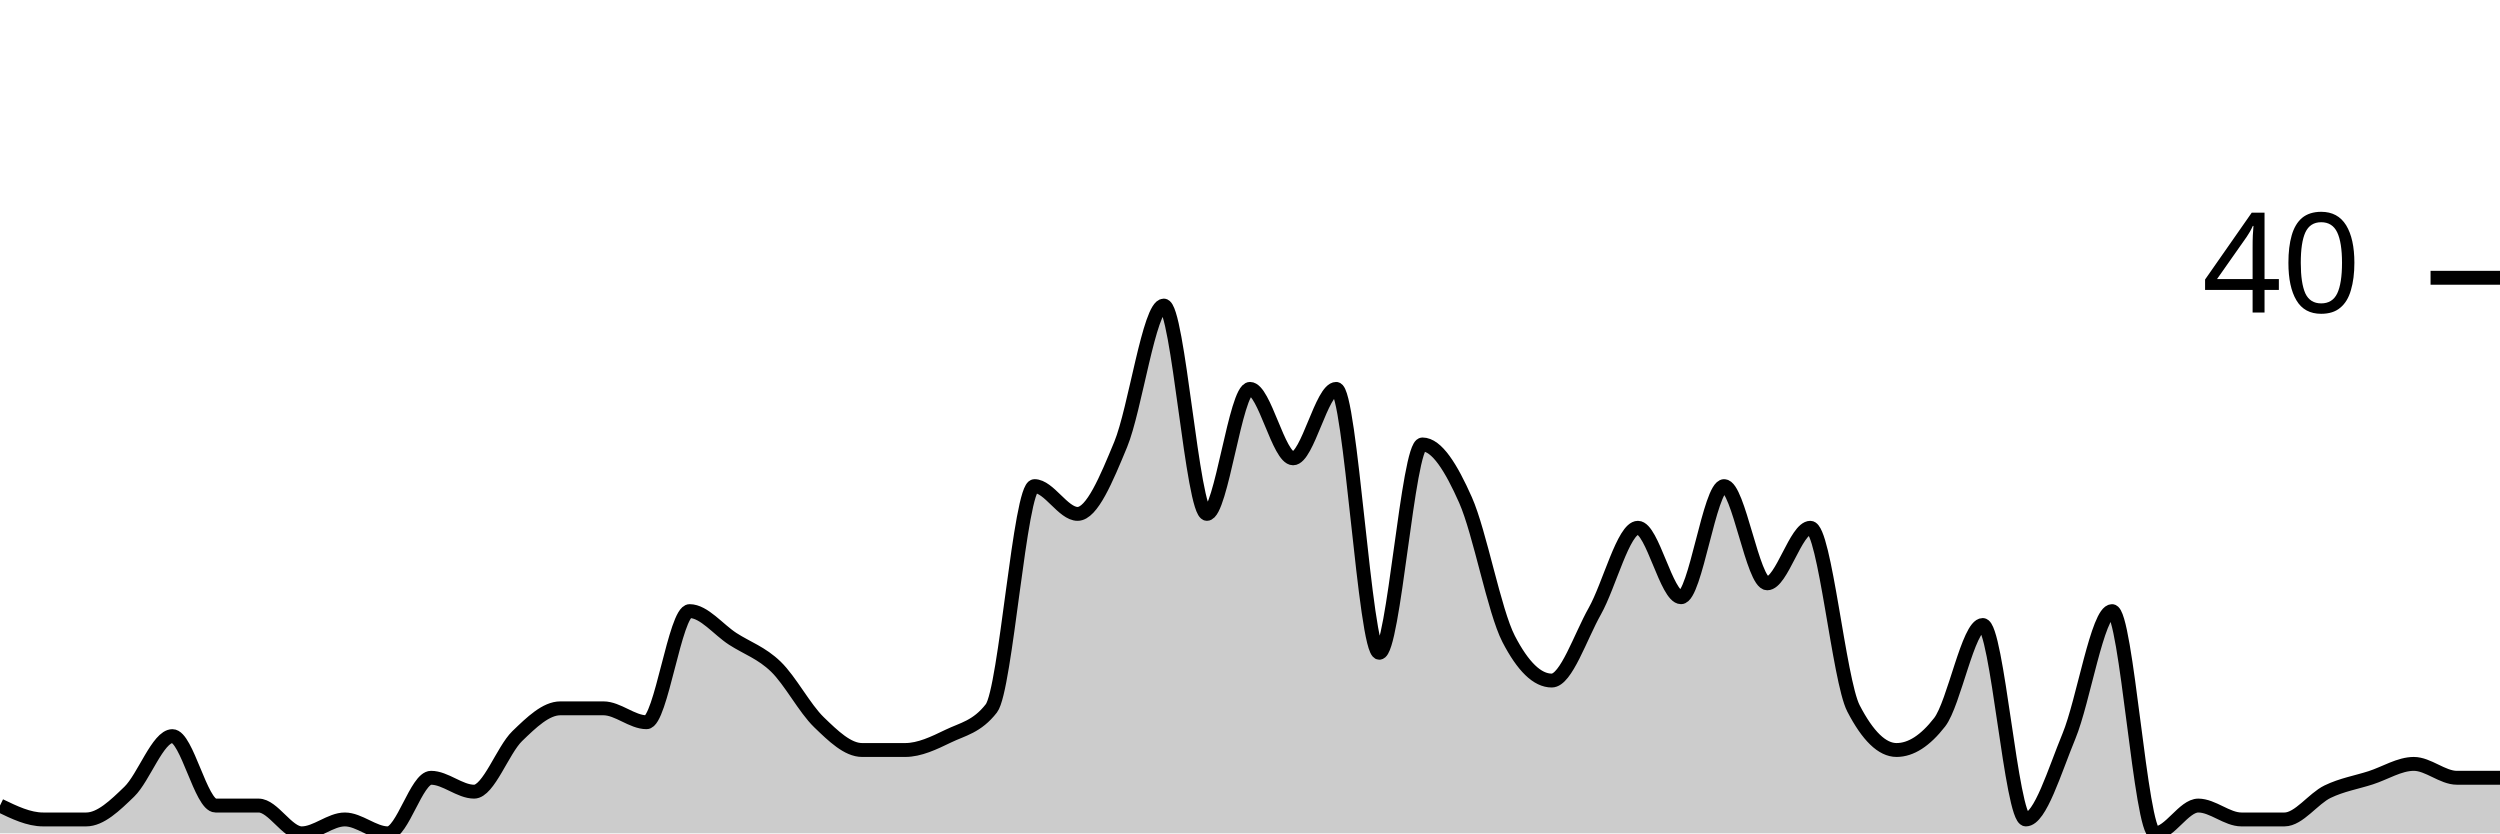
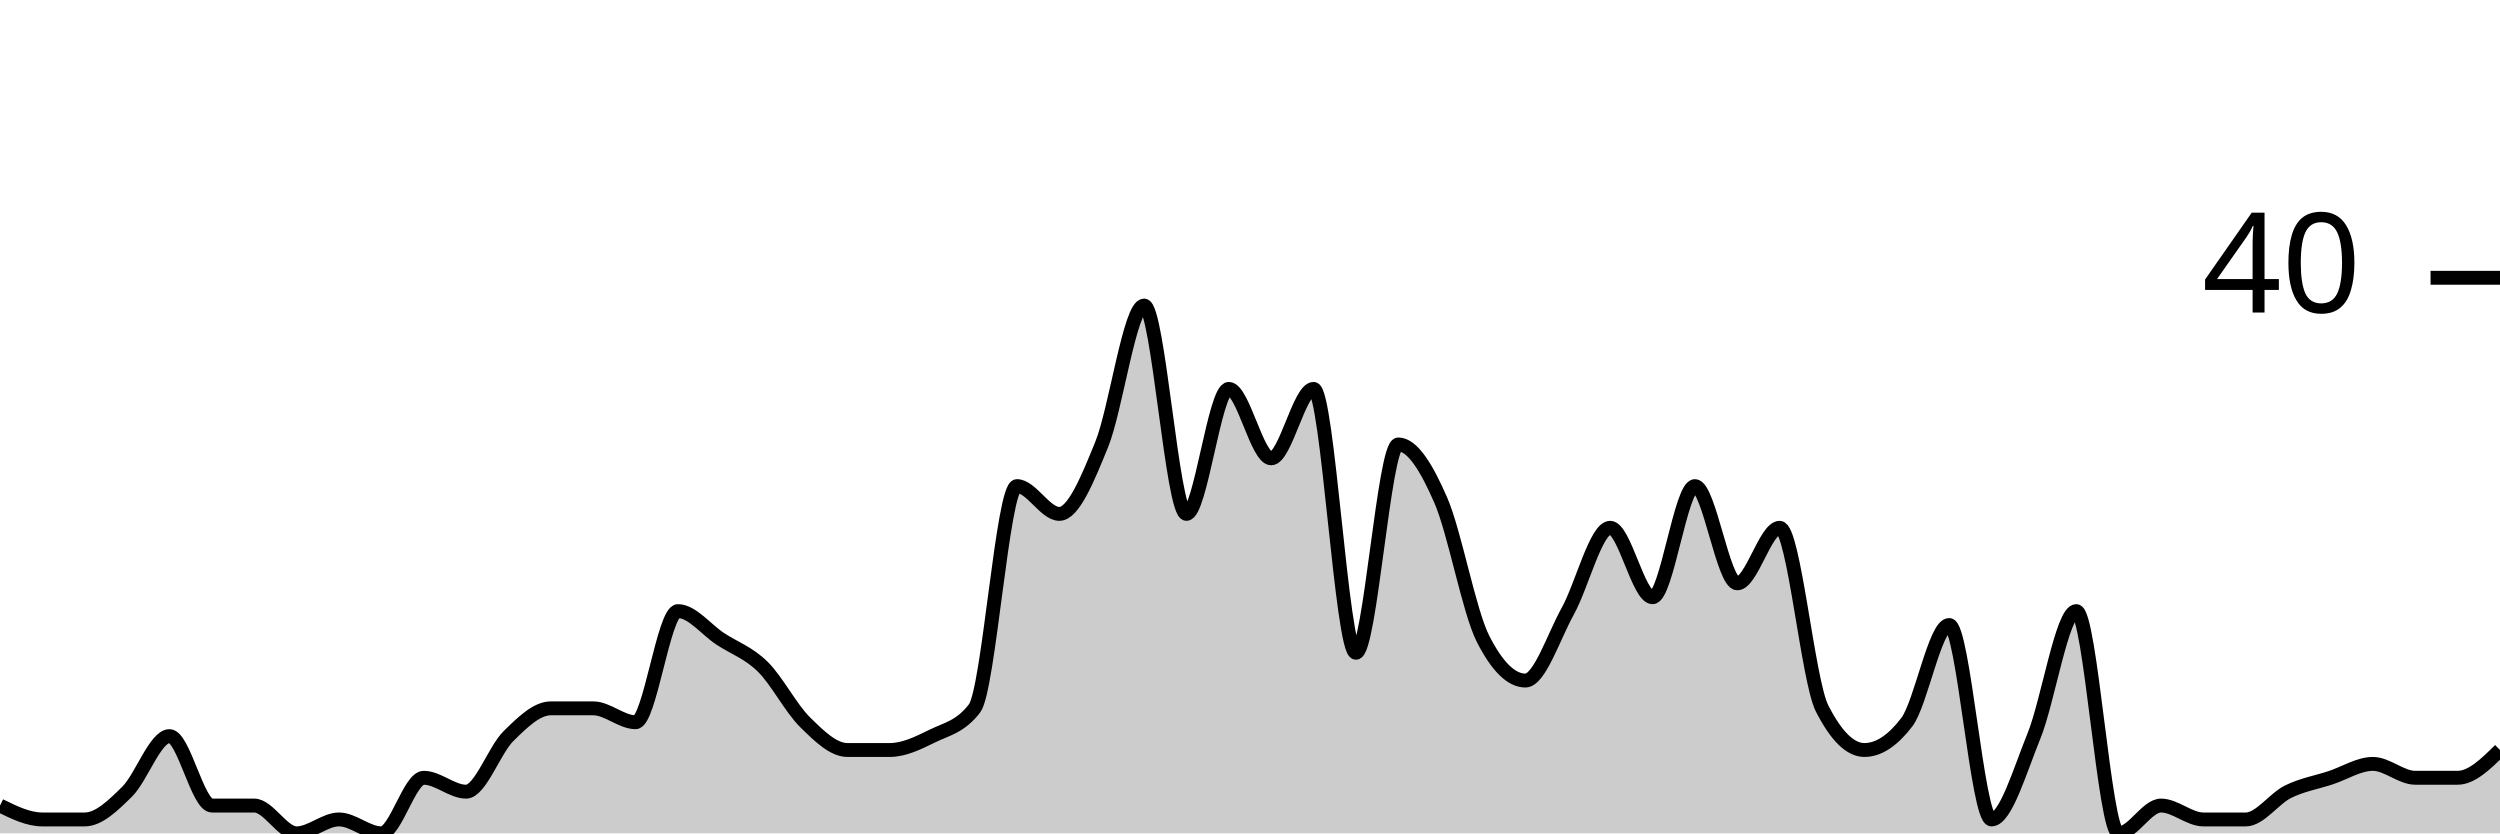
<svg xmlns="http://www.w3.org/2000/svg" viewBox="0 0 180 60">
  <g transform="translate(0,20)">
-     <path class="area" fill="rgba(0, 0, 0, 0.2)" d="M0,38C1.034,38.5,2.069,39,3.103,39C4.138,39,5.172,39,6.207,39C7.241,39,8.276,38,9.31,37C10.345,36,11.379,33,12.414,33C13.448,33,14.483,38,15.517,38C16.552,38,17.586,38,18.621,38C19.655,38,20.69,40,21.724,40C22.759,40,23.793,39,24.828,39C25.862,39,26.897,40,27.931,40C28.966,40,30,36,31.034,36C32.069,36,33.103,37,34.138,37C35.172,37,36.207,34,37.241,33C38.276,32,39.31,31,40.345,31C41.379,31,42.414,31,43.448,31C44.483,31,45.517,32,46.552,32C47.586,32,48.621,24,49.655,24C50.69,24,51.724,25.333,52.759,26C53.793,26.667,54.828,27,55.862,28C56.897,29,57.931,31,58.966,32C60,33,61.034,34,62.069,34C63.103,34,64.138,34,65.172,34C66.207,34,67.241,33.5,68.276,33C69.31,32.5,70.345,32.333,71.379,31C72.414,29.667,73.448,15,74.483,15C75.517,15,76.552,17,77.586,17C78.621,17,79.655,14.5,80.69,12C81.724,9.5,82.759,2,83.793,2C84.828,2,85.862,17,86.897,17C87.931,17,88.966,8,90,8C91.034,8,92.069,13,93.103,13C94.138,13,95.172,8,96.207,8C97.241,8,98.276,27,99.31,27C100.345,27,101.379,12,102.414,12C103.448,12,104.483,13.667,105.517,16C106.552,18.333,107.586,24,108.621,26C109.655,28,110.69,29,111.724,29C112.759,29,113.793,25.833,114.828,24C115.862,22.167,116.897,18,117.931,18C118.966,18,120,23,121.034,23C122.069,23,123.103,15,124.138,15C125.172,15,126.207,22,127.241,22C128.276,22,129.31,18,130.345,18C131.379,18,132.414,29,133.448,31C134.483,33,135.517,34,136.552,34C137.586,34,138.621,33.333,139.655,32C140.69,30.667,141.724,25,142.759,25C143.793,25,144.828,39,145.862,39C146.897,39,147.931,35.5,148.966,33C150,30.5,151.034,24,152.069,24C153.103,24,154.138,40,155.172,40C156.207,40,157.241,38,158.276,38C159.31,38,160.345,39,161.379,39C162.414,39,163.448,39,164.483,39C165.517,39,166.552,37.5,167.586,37C168.621,36.5,169.655,36.333,170.69,36C171.724,35.667,172.759,35,173.793,35C174.828,35,175.862,36,176.897,36C177.931,36,178.966,36,180,36L180,40C178.966,40,177.931,40,176.897,40C175.862,40,174.828,40,173.793,40C172.759,40,171.724,40,170.69,40C169.655,40,168.621,40,167.586,40C166.552,40,165.517,40,164.483,40C163.448,40,162.414,40,161.379,40C160.345,40,159.31,40,158.276,40C157.241,40,156.207,40,155.172,40C154.138,40,153.103,40,152.069,40C151.034,40,150,40,148.966,40C147.931,40,146.897,40,145.862,40C144.828,40,143.793,40,142.759,40C141.724,40,140.69,40,139.655,40C138.621,40,137.586,40,136.552,40C135.517,40,134.483,40,133.448,40C132.414,40,131.379,40,130.345,40C129.31,40,128.276,40,127.241,40C126.207,40,125.172,40,124.138,40C123.103,40,122.069,40,121.034,40C120,40,118.966,40,117.931,40C116.897,40,115.862,40,114.828,40C113.793,40,112.759,40,111.724,40C110.69,40,109.655,40,108.621,40C107.586,40,106.552,40,105.517,40C104.483,40,103.448,40,102.414,40C101.379,40,100.345,40,99.31,40C98.276,40,97.241,40,96.207,40C95.172,40,94.138,40,93.103,40C92.069,40,91.034,40,90,40C88.966,40,87.931,40,86.897,40C85.862,40,84.828,40,83.793,40C82.759,40,81.724,40,80.69,40C79.655,40,78.621,40,77.586,40C76.552,40,75.517,40,74.483,40C73.448,40,72.414,40,71.379,40C70.345,40,69.31,40,68.276,40C67.241,40,66.207,40,65.172,40C64.138,40,63.103,40,62.069,40C61.034,40,60,40,58.966,40C57.931,40,56.897,40,55.862,40C54.828,40,53.793,40,52.759,40C51.724,40,50.69,40,49.655,40C48.621,40,47.586,40,46.552,40C45.517,40,44.483,40,43.448,40C42.414,40,41.379,40,40.345,40C39.31,40,38.276,40,37.241,40C36.207,40,35.172,40,34.138,40C33.103,40,32.069,40,31.034,40C30,40,28.966,40,27.931,40C26.897,40,25.862,40,24.828,40C23.793,40,22.759,40,21.724,40C20.69,40,19.655,40,18.621,40C17.586,40,16.552,40,15.517,40C14.483,40,13.448,40,12.414,40C11.379,40,10.345,40,9.31,40C8.276,40,7.241,40,6.207,40C5.172,40,4.138,40,3.103,40C2.069,40,1.034,40,0,40Z" />
-     <path class="line" stroke="black" fill="none" d="M0,38C1.034,38.5,2.069,39,3.103,39C4.138,39,5.172,39,6.207,39C7.241,39,8.276,38,9.31,37C10.345,36,11.379,33,12.414,33C13.448,33,14.483,38,15.517,38C16.552,38,17.586,38,18.621,38C19.655,38,20.69,40,21.724,40C22.759,40,23.793,39,24.828,39C25.862,39,26.897,40,27.931,40C28.966,40,30,36,31.034,36C32.069,36,33.103,37,34.138,37C35.172,37,36.207,34,37.241,33C38.276,32,39.31,31,40.345,31C41.379,31,42.414,31,43.448,31C44.483,31,45.517,32,46.552,32C47.586,32,48.621,24,49.655,24C50.69,24,51.724,25.333,52.759,26C53.793,26.667,54.828,27,55.862,28C56.897,29,57.931,31,58.966,32C60,33,61.034,34,62.069,34C63.103,34,64.138,34,65.172,34C66.207,34,67.241,33.5,68.276,33C69.31,32.5,70.345,32.333,71.379,31C72.414,29.667,73.448,15,74.483,15C75.517,15,76.552,17,77.586,17C78.621,17,79.655,14.5,80.69,12C81.724,9.5,82.759,2,83.793,2C84.828,2,85.862,17,86.897,17C87.931,17,88.966,8,90,8C91.034,8,92.069,13,93.103,13C94.138,13,95.172,8,96.207,8C97.241,8,98.276,27,99.31,27C100.345,27,101.379,12,102.414,12C103.448,12,104.483,13.667,105.517,16C106.552,18.333,107.586,24,108.621,26C109.655,28,110.69,29,111.724,29C112.759,29,113.793,25.833,114.828,24C115.862,22.167,116.897,18,117.931,18C118.966,18,120,23,121.034,23C122.069,23,123.103,15,124.138,15C125.172,15,126.207,22,127.241,22C128.276,22,129.31,18,130.345,18C131.379,18,132.414,29,133.448,31C134.483,33,135.517,34,136.552,34C137.586,34,138.621,33.333,139.655,32C140.69,30.667,141.724,25,142.759,25C143.793,25,144.828,39,145.862,39C146.897,39,147.931,35.5,148.966,33C150,30.5,151.034,24,152.069,24C153.103,24,154.138,40,155.172,40C156.207,40,157.241,38,158.276,38C159.31,38,160.345,39,161.379,39C162.414,39,163.448,39,164.483,39C165.517,39,166.552,37.5,167.586,37C168.621,36.5,169.655,36.333,170.69,36C171.724,35.667,172.759,35,173.793,35C174.828,35,175.862,36,176.897,36C177.931,36,178.966,36,180,36" />
+     <path class="area" fill="rgba(0, 0, 0, 0.2)" d="M0,38C1.017,38.5,2.034,39,3.051,39C4.068,39,5.085,39,6.102,39C7.119,39,8.136,38,9.153,37C10.169,36,11.186,33,12.203,33C13.22,33,14.237,38,15.254,38C16.271,38,17.288,38,18.305,38C19.322,38,20.339,40,21.356,40C22.373,40,23.39,39,24.407,39C25.424,39,26.441,40,27.458,40C28.475,40,29.492,36,30.508,36C31.525,36,32.542,37,33.559,37C34.576,37,35.593,34,36.61,33C37.627,32,38.644,31,39.661,31C40.678,31,41.695,31,42.712,31C43.729,31,44.746,32,45.763,32C46.78,32,47.797,24,48.814,24C49.831,24,50.847,25.333,51.864,26C52.881,26.667,53.898,27,54.915,28C55.932,29,56.949,31,57.966,32C58.983,33,60,34,61.017,34C62.034,34,63.051,34,64.068,34C65.085,34,66.102,33.5,67.119,33C68.136,32.5,69.153,32.333,70.169,31C71.186,29.667,72.203,15,73.22,15C74.237,15,75.254,17,76.271,17C77.288,17,78.305,14.5,79.322,12C80.339,9.5,81.356,2,82.373,2C83.39,2,84.407,17,85.424,17C86.441,17,87.458,8,88.475,8C89.492,8,90.508,13,91.525,13C92.542,13,93.559,8,94.576,8C95.593,8,96.61,27,97.627,27C98.644,27,99.661,12,100.678,12C101.695,12,102.712,13.667,103.729,16C104.746,18.333,105.763,24,106.78,26C107.797,28,108.814,29,109.831,29C110.847,29,111.864,25.833,112.881,24C113.898,22.167,114.915,18,115.932,18C116.949,18,117.966,23,118.983,23C120,23,121.017,15,122.034,15C123.051,15,124.068,22,125.085,22C126.102,22,127.119,18,128.136,18C129.153,18,130.169,29,131.186,31C132.203,33,133.22,34,134.237,34C135.254,34,136.271,33.333,137.288,32C138.305,30.667,139.322,25,140.339,25C141.356,25,142.373,39,143.39,39C144.407,39,145.424,35.5,146.441,33C147.458,30.5,148.475,24,149.492,24C150.508,24,151.525,40,152.542,40C153.559,40,154.576,38,155.593,38C156.61,38,157.627,39,158.644,39C159.661,39,160.678,39,161.695,39C162.712,39,163.729,37.5,164.746,37C165.763,36.5,166.78,36.333,167.797,36C168.814,35.667,169.831,35,170.847,35C171.864,35,172.881,36,173.898,36C174.915,36,175.932,36,176.949,36C177.966,36,178.983,35,180,34L180,40C178.983,40,177.966,40,176.949,40C175.932,40,174.915,40,173.898,40C172.881,40,171.864,40,170.847,40C169.831,40,168.814,40,167.797,40C166.78,40,165.763,40,164.746,40C163.729,40,162.712,40,161.695,40C160.678,40,159.661,40,158.644,40C157.627,40,156.61,40,155.593,40C154.576,40,153.559,40,152.542,40C151.525,40,150.508,40,149.492,40C148.475,40,147.458,40,146.441,40C145.424,40,144.407,40,143.39,40C142.373,40,141.356,40,140.339,40C139.322,40,138.305,40,137.288,40C136.271,40,135.254,40,134.237,40C133.22,40,132.203,40,131.186,40C130.169,40,129.153,40,128.136,40C127.119,40,126.102,40,125.085,40C124.068,40,123.051,40,122.034,40C121.017,40,120,40,118.983,40C117.966,40,116.949,40,115.932,40C114.915,40,113.898,40,112.881,40C111.864,40,110.847,40,109.831,40C108.814,40,107.797,40,106.78,40C105.763,40,104.746,40,103.729,40C102.712,40,101.695,40,100.678,40C99.661,40,98.644,40,97.627,40C96.61,40,95.593,40,94.576,40C93.559,40,92.542,40,91.525,40C90.508,40,89.492,40,88.475,40C87.458,40,86.441,40,85.424,40C84.407,40,83.39,40,82.373,40C81.356,40,80.339,40,79.322,40C78.305,40,77.288,40,76.271,40C75.254,40,74.237,40,73.22,40C72.203,40,71.186,40,70.169,40C69.153,40,68.136,40,67.119,40C66.102,40,65.085,40,64.068,40C63.051,40,62.034,40,61.017,40C60,40,58.983,40,57.966,40C56.949,40,55.932,40,54.915,40C53.898,40,52.881,40,51.864,40C50.847,40,49.831,40,48.814,40C47.797,40,46.78,40,45.763,40C44.746,40,43.729,40,42.712,40C41.695,40,40.678,40,39.661,40C38.644,40,37.627,40,36.61,40C35.593,40,34.576,40,33.559,40C32.542,40,31.525,40,30.508,40C29.492,40,28.475,40,27.458,40C26.441,40,25.424,40,24.407,40C23.39,40,22.373,40,21.356,40C20.339,40,19.322,40,18.305,40C17.288,40,16.271,40,15.254,40C14.237,40,13.22,40,12.203,40C11.186,40,10.169,40,9.153,40C8.136,40,7.119,40,6.102,40C5.085,40,4.068,40,3.051,40C2.034,40,1.017,40,0,40Z" />
+     <path class="line" stroke="black" fill="none" d="M0,38C1.017,38.5,2.034,39,3.051,39C4.068,39,5.085,39,6.102,39C7.119,39,8.136,38,9.153,37C10.169,36,11.186,33,12.203,33C13.22,33,14.237,38,15.254,38C16.271,38,17.288,38,18.305,38C19.322,38,20.339,40,21.356,40C22.373,40,23.39,39,24.407,39C25.424,39,26.441,40,27.458,40C28.475,40,29.492,36,30.508,36C31.525,36,32.542,37,33.559,37C34.576,37,35.593,34,36.61,33C37.627,32,38.644,31,39.661,31C40.678,31,41.695,31,42.712,31C43.729,31,44.746,32,45.763,32C46.78,32,47.797,24,48.814,24C49.831,24,50.847,25.333,51.864,26C52.881,26.667,53.898,27,54.915,28C55.932,29,56.949,31,57.966,32C58.983,33,60,34,61.017,34C62.034,34,63.051,34,64.068,34C65.085,34,66.102,33.5,67.119,33C68.136,32.5,69.153,32.333,70.169,31C71.186,29.667,72.203,15,73.22,15C74.237,15,75.254,17,76.271,17C77.288,17,78.305,14.5,79.322,12C80.339,9.5,81.356,2,82.373,2C83.39,2,84.407,17,85.424,17C86.441,17,87.458,8,88.475,8C89.492,8,90.508,13,91.525,13C92.542,13,93.559,8,94.576,8C95.593,8,96.61,27,97.627,27C98.644,27,99.661,12,100.678,12C101.695,12,102.712,13.667,103.729,16C104.746,18.333,105.763,24,106.78,26C107.797,28,108.814,29,109.831,29C110.847,29,111.864,25.833,112.881,24C113.898,22.167,114.915,18,115.932,18C116.949,18,117.966,23,118.983,23C120,23,121.017,15,122.034,15C123.051,15,124.068,22,125.085,22C126.102,22,127.119,18,128.136,18C129.153,18,130.169,29,131.186,31C132.203,33,133.22,34,134.237,34C135.254,34,136.271,33.333,137.288,32C138.305,30.667,139.322,25,140.339,25C141.356,25,142.373,39,143.39,39C144.407,39,145.424,35.5,146.441,33C147.458,30.5,148.475,24,149.492,24C150.508,24,151.525,40,152.542,40C153.559,40,154.576,38,155.593,38C156.61,38,157.627,39,158.644,39C159.661,39,160.678,39,161.695,39C162.712,39,163.729,37.5,164.746,37C165.763,36.5,166.78,36.333,167.797,36C168.814,35.667,169.831,35,170.847,35C171.864,35,172.881,36,173.898,36C174.915,36,175.932,36,176.949,36C177.966,36,178.983,35,180,34" />
    <path class="axis-ceiling" stroke-width="1" stroke="black" fill="none" d="M175,0L180,0" />
    <text class="axis-ceiling-label" font-family="sans-serif" text-anchor="end" font-size="10px" x="170" y="2.5">40</text>
  </g>
</svg>
